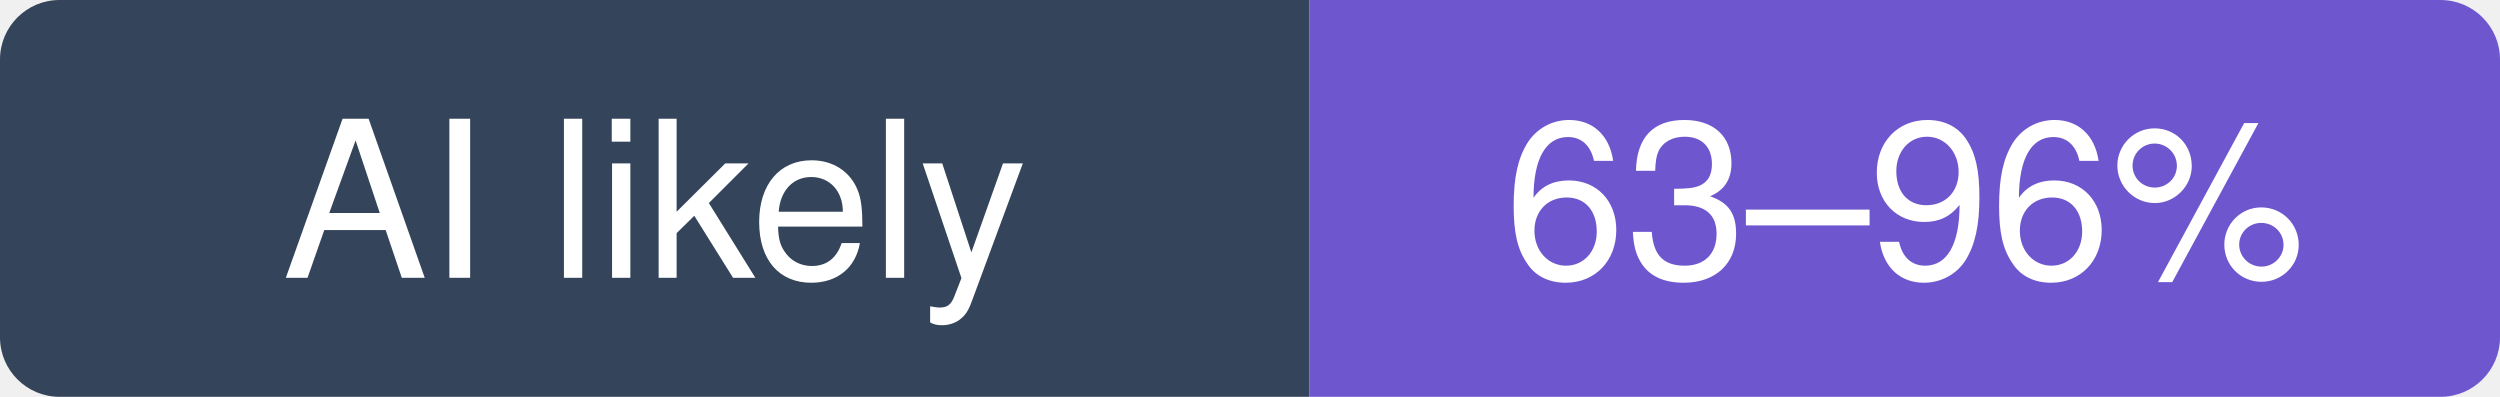
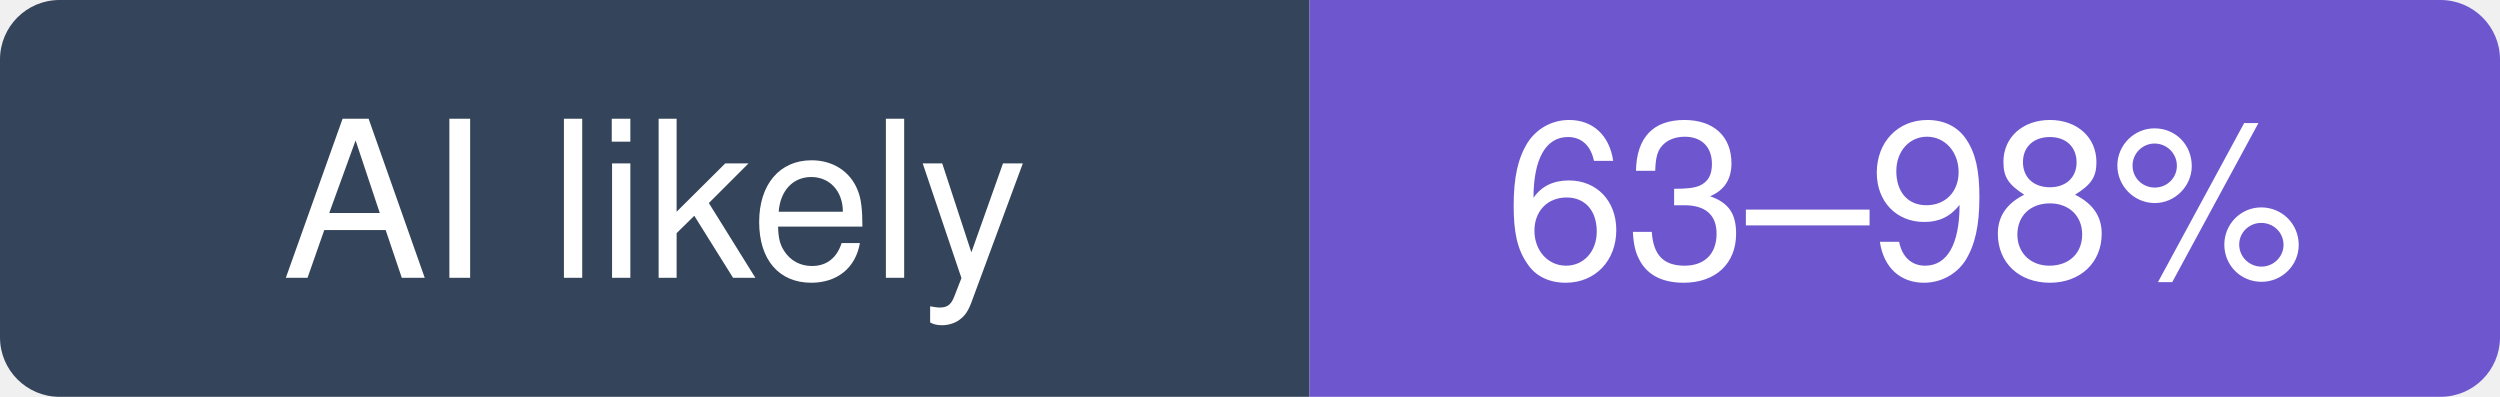
- <svg xmlns="http://www.w3.org/2000/svg" width="126" height="20" viewBox="0 0 126 20" role="img" aria-label="go-gitea/gitea: likely 63–96% of recent commits involve an AI agent (experimental estimate; 13% disclosed)">
+ <svg xmlns="http://www.w3.org/2000/svg" width="126" height="20" viewBox="0 0 126 20" role="img" aria-label="go-gitea/gitea: likely 63–98% of recent commits involve an AI agent (experimental estimate; 13% disclosed)">
  <clipPath id="hm-l">
    <rect width="126" height="20" rx="3" />
  </clipPath>
  <g clip-path="url(#hm-l)">
    <rect width="66" height="20" fill="#34445A" />
    <rect x="66" width="60" height="20" fill="#6E56CF" />
  </g>
  <g fill="#fff" text-anchor="middle" font-family="Verdana, -apple-system, BlinkMacSystemFont, Segoe UI, Helvetica, Arial, Fira Sans, sans-serif" font-size="11">
    <text x="33" y="14">AI likely</text>
-     <text x="96" y="14">63–96%</text>
+     <text x="96" y="14">63–98%</text>
  </g>
</svg>
